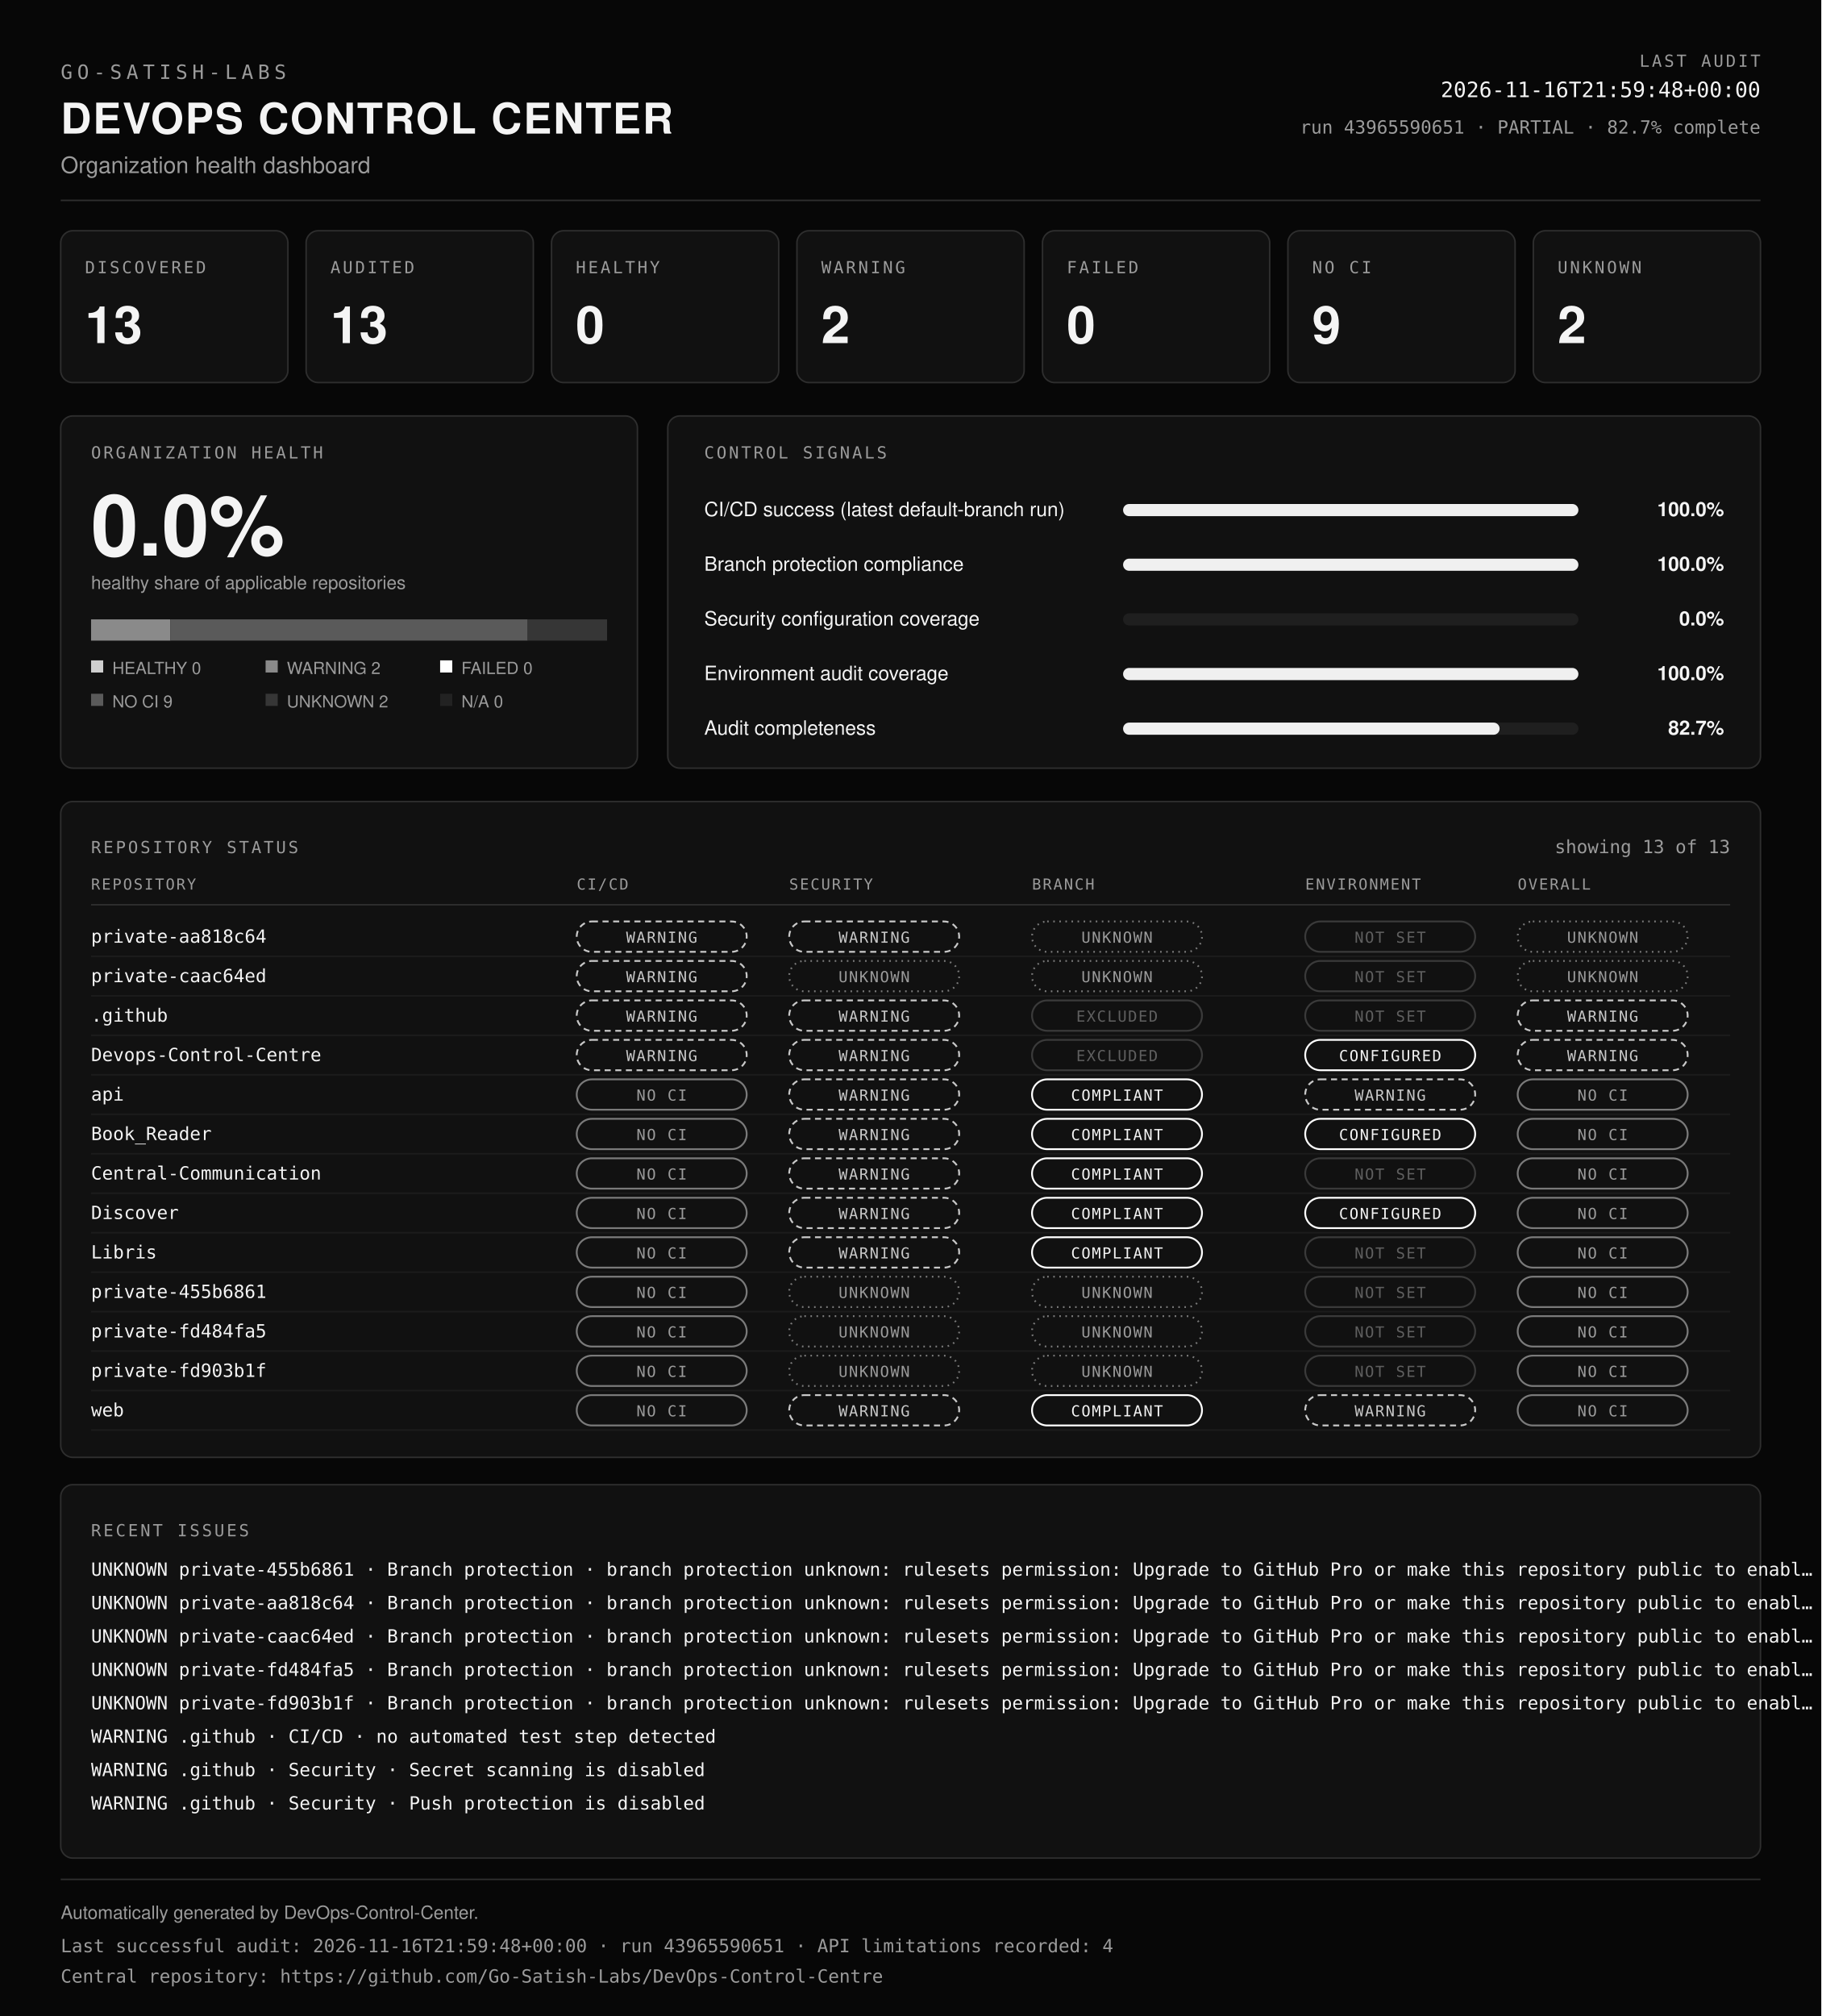
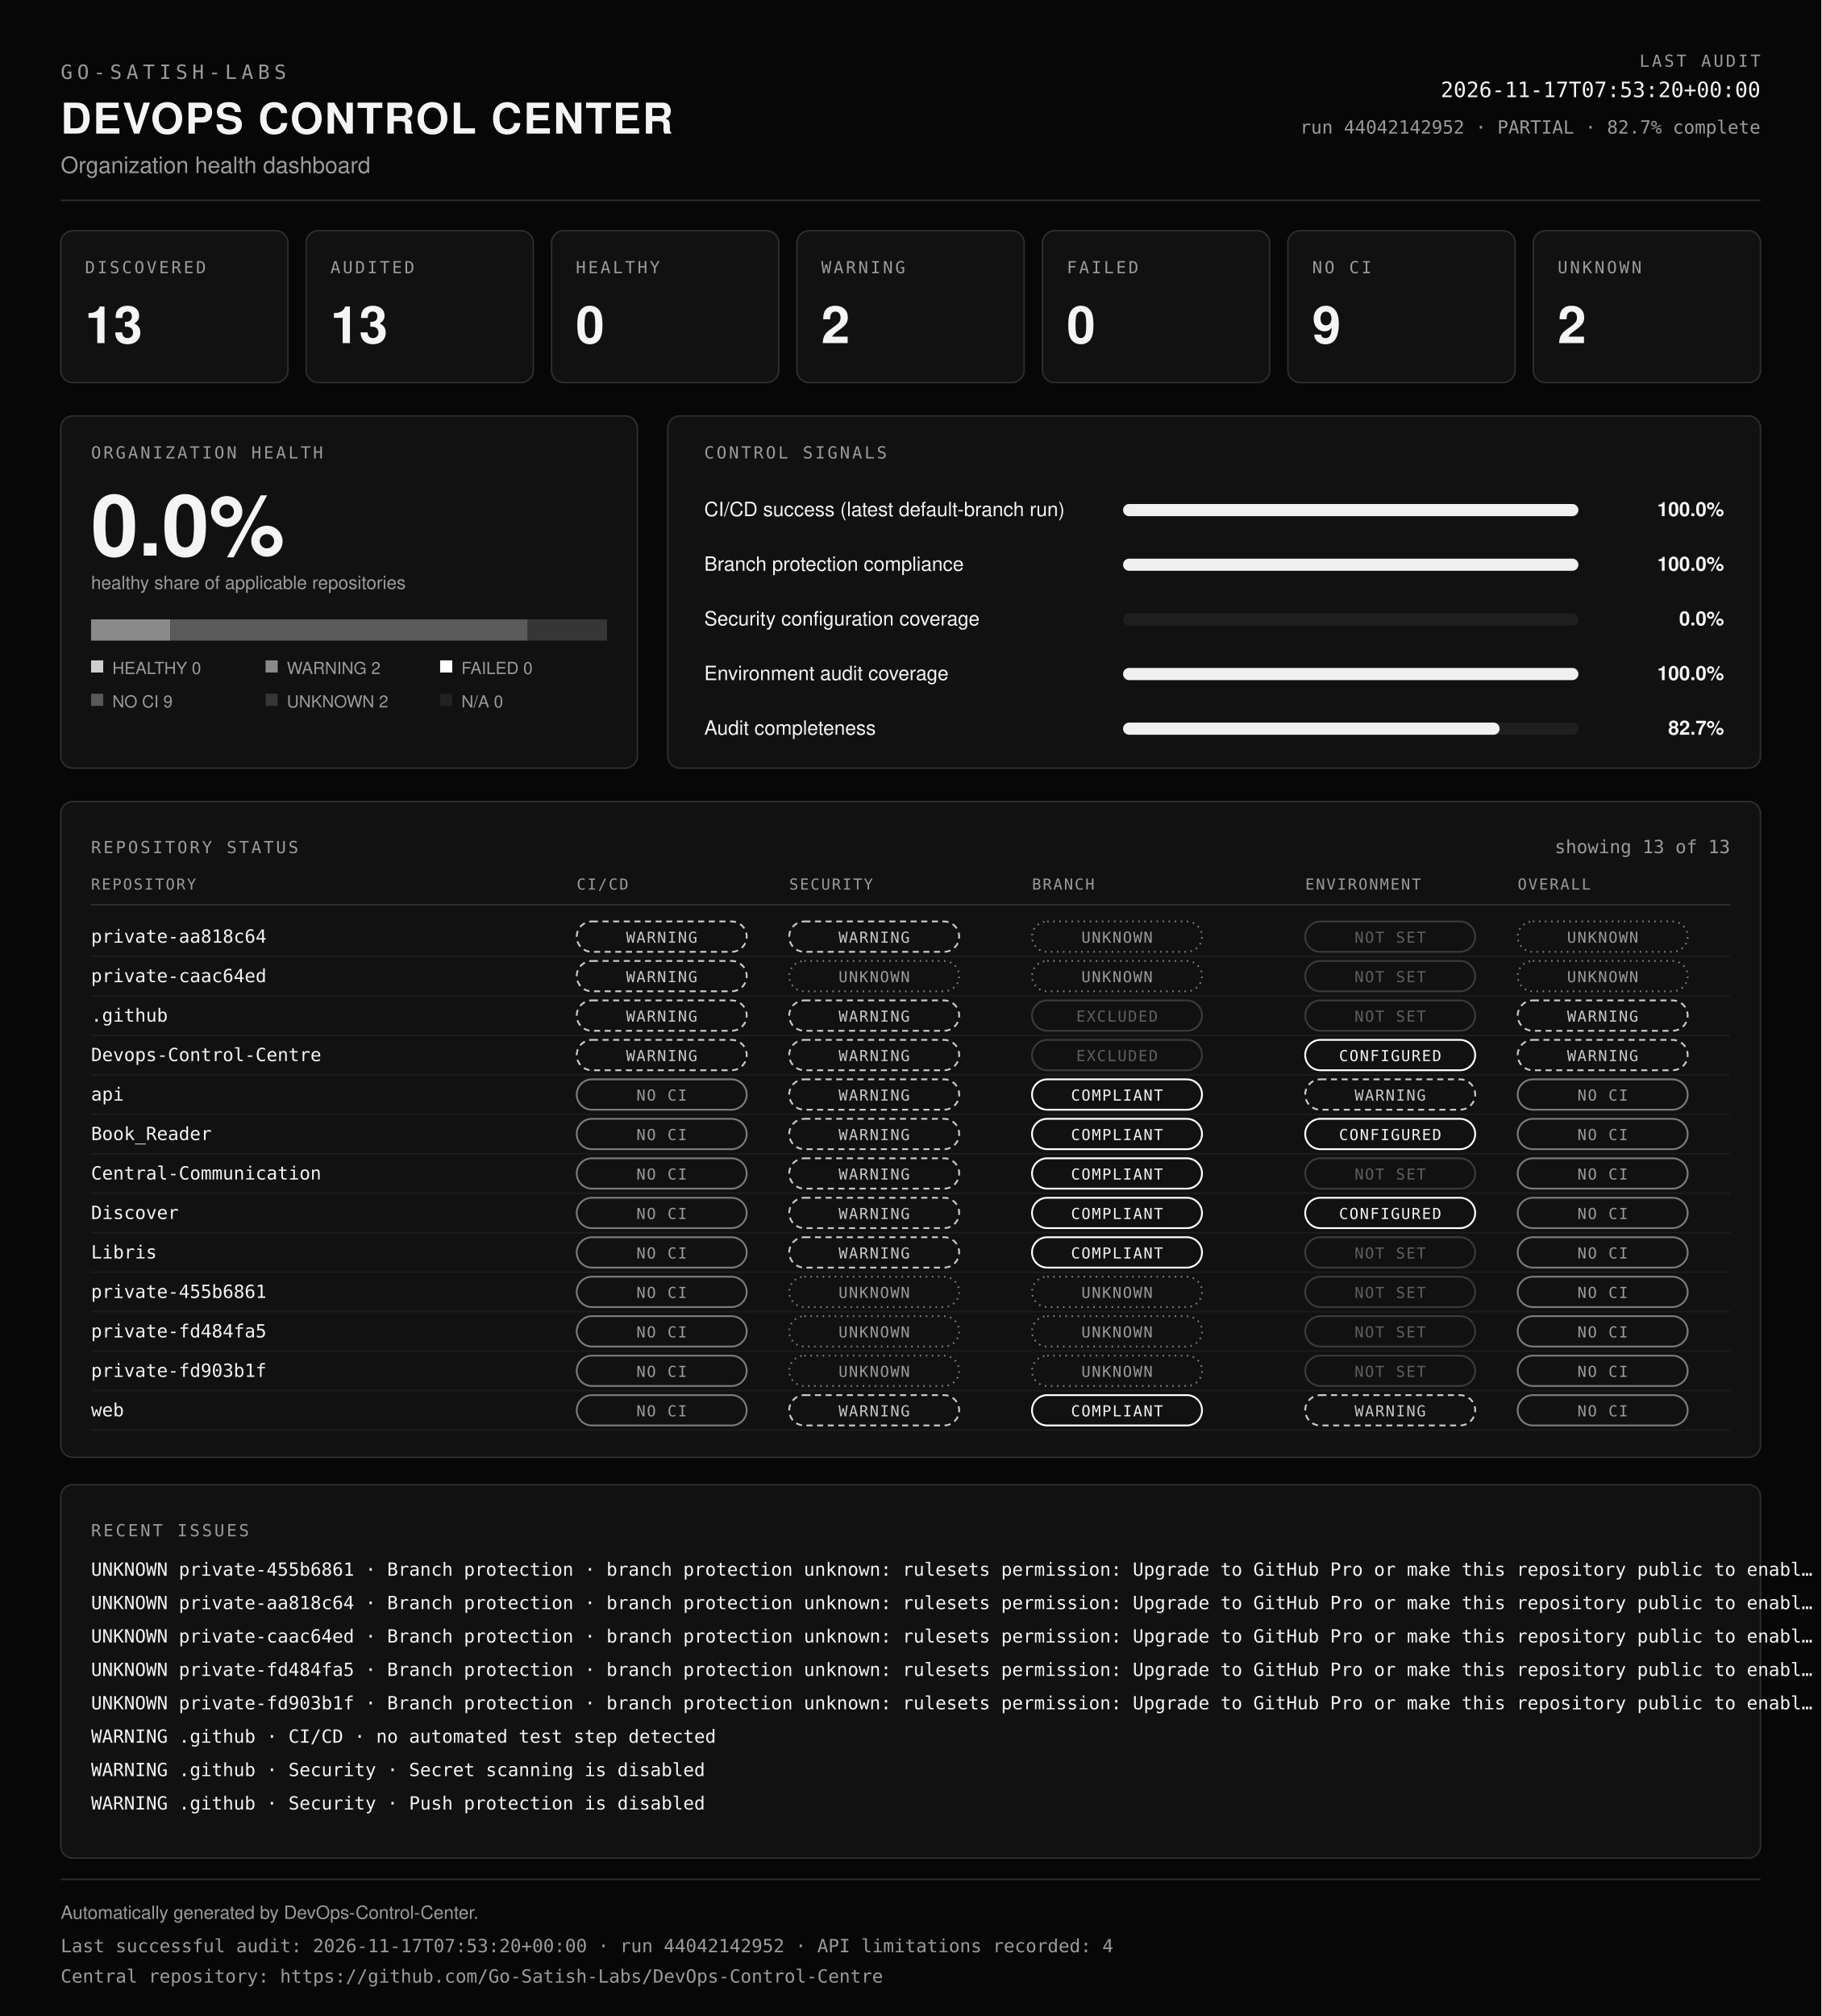
<svg xmlns="http://www.w3.org/2000/svg" viewBox="0 0 1200 1328" width="100%" role="img" aria-labelledby="dcc-title dcc-desc" preserveAspectRatio="xMidYMid meet">
  <rect x="0" y="0" width="1200" height="1328" fill="#070707" />
  <text x="40" y="52" font-family="ui-monospace, SFMono-Regular, Menlo, Consolas, monospace" font-size="13" font-weight="400" fill="#9b9b9b" text-anchor="start" letter-spacing="3">GO-SATISH-LABS</text>
  <text x="40" y="88" font-family="Helvetica, Arial, sans-serif" font-size="28" font-weight="700" fill="#f4f4f4" text-anchor="start" letter-spacing="1">DEVOPS CONTROL CENTER</text>
  <text x="40" y="114" font-family="Helvetica, Arial, sans-serif" font-size="15" font-weight="400" fill="#9b9b9b" text-anchor="start">Organization health dashboard</text>
  <text x="1160" y="44" font-family="ui-monospace, SFMono-Regular, Menlo, Consolas, monospace" font-size="11" font-weight="400" fill="#9b9b9b" text-anchor="end" letter-spacing="1.5">LAST AUDIT</text>
-   <text x="1160" y="64" font-family="ui-monospace, SFMono-Regular, Menlo, Consolas, monospace" font-size="14" font-weight="400" fill="#f4f4f4" text-anchor="end">2026-11-16T21:59:48+00:00</text>
-   <text x="1160" y="88" font-family="ui-monospace, SFMono-Regular, Menlo, Consolas, monospace" font-size="12" font-weight="400" fill="#9b9b9b" text-anchor="end">run 43965590651 · PARTIAL · 82.7% complete</text>
+   <text x="1160" y="64" font-family="ui-monospace, SFMono-Regular, Menlo, Consolas, monospace" font-size="14" font-weight="400" fill="#f4f4f4" text-anchor="end">2026-11-17T07:53:20+00:00</text>
+   <text x="1160" y="88" font-family="ui-monospace, SFMono-Regular, Menlo, Consolas, monospace" font-size="12" font-weight="400" fill="#9b9b9b" text-anchor="end">run 44042142952 · PARTIAL · 82.7% complete</text>
  <line x1="40" y1="132" x2="1160" y2="132" stroke="#2e2e2e" />
  <rect x="40" y="152" width="149.7" height="100" rx="8" fill="#111111" stroke="#2e2e2e" />
  <text x="56" y="180" font-family="ui-monospace, SFMono-Regular, Menlo, Consolas, monospace" font-size="11" font-weight="400" fill="#9b9b9b" text-anchor="start" letter-spacing="1.5">DISCOVERED</text>
  <text x="56" y="226" font-family="Helvetica, Arial, sans-serif" font-size="34" font-weight="700" fill="#f4f4f4" text-anchor="start">13</text>
  <rect x="201.7" y="152" width="149.7" height="100" rx="8" fill="#111111" stroke="#2e2e2e" />
  <text x="217.7" y="180" font-family="ui-monospace, SFMono-Regular, Menlo, Consolas, monospace" font-size="11" font-weight="400" fill="#9b9b9b" text-anchor="start" letter-spacing="1.5">AUDITED</text>
  <text x="217.7" y="226" font-family="Helvetica, Arial, sans-serif" font-size="34" font-weight="700" fill="#f4f4f4" text-anchor="start">13</text>
  <rect x="363.4" y="152" width="149.7" height="100" rx="8" fill="#111111" stroke="#2e2e2e" />
  <text x="379.4" y="180" font-family="ui-monospace, SFMono-Regular, Menlo, Consolas, monospace" font-size="11" font-weight="400" fill="#9b9b9b" text-anchor="start" letter-spacing="1.5">HEALTHY</text>
  <text x="379.4" y="226" font-family="Helvetica, Arial, sans-serif" font-size="34" font-weight="700" fill="#f4f4f4" text-anchor="start">0</text>
  <rect x="525.1" y="152" width="149.7" height="100" rx="8" fill="#111111" stroke="#2e2e2e" />
  <text x="541.1" y="180" font-family="ui-monospace, SFMono-Regular, Menlo, Consolas, monospace" font-size="11" font-weight="400" fill="#9b9b9b" text-anchor="start" letter-spacing="1.5">WARNING</text>
  <text x="541.1" y="226" font-family="Helvetica, Arial, sans-serif" font-size="34" font-weight="700" fill="#f4f4f4" text-anchor="start">2</text>
  <rect x="686.9" y="152" width="149.7" height="100" rx="8" fill="#111111" stroke="#2e2e2e" />
  <text x="702.9" y="180" font-family="ui-monospace, SFMono-Regular, Menlo, Consolas, monospace" font-size="11" font-weight="400" fill="#9b9b9b" text-anchor="start" letter-spacing="1.5">FAILED</text>
  <text x="702.9" y="226" font-family="Helvetica, Arial, sans-serif" font-size="34" font-weight="700" fill="#f4f4f4" text-anchor="start">0</text>
  <rect x="848.6" y="152" width="149.7" height="100" rx="8" fill="#111111" stroke="#2e2e2e" />
  <text x="864.6" y="180" font-family="ui-monospace, SFMono-Regular, Menlo, Consolas, monospace" font-size="11" font-weight="400" fill="#9b9b9b" text-anchor="start" letter-spacing="1.5">NO CI</text>
  <text x="864.6" y="226" font-family="Helvetica, Arial, sans-serif" font-size="34" font-weight="700" fill="#f4f4f4" text-anchor="start">9</text>
  <rect x="1010.3" y="152" width="149.7" height="100" rx="8" fill="#111111" stroke="#2e2e2e" />
  <text x="1026.3" y="180" font-family="ui-monospace, SFMono-Regular, Menlo, Consolas, monospace" font-size="11" font-weight="400" fill="#9b9b9b" text-anchor="start" letter-spacing="1.5">UNKNOWN</text>
  <text x="1026.3" y="226" font-family="Helvetica, Arial, sans-serif" font-size="34" font-weight="700" fill="#f4f4f4" text-anchor="start">2</text>
  <rect x="40" y="274" width="380" height="232" rx="8" fill="#111111" stroke="#2e2e2e" />
  <text x="60" y="302" font-family="ui-monospace, SFMono-Regular, Menlo, Consolas, monospace" font-size="11" font-weight="400" fill="#9b9b9b" text-anchor="start" letter-spacing="1.5">ORGANIZATION HEALTH</text>
  <text x="60" y="366" font-family="Helvetica, Arial, sans-serif" font-size="56" font-weight="700" fill="#f4f4f4" text-anchor="start">0.0%</text>
  <text x="60" y="388" font-family="Helvetica, Arial, sans-serif" font-size="12" font-weight="400" fill="#9b9b9b" text-anchor="start">healthy share of applicable repositories</text>
  <rect x="60" y="408" width="52.3" height="14" fill="#8a8a8a" />
  <rect x="112.3" y="408" width="235.4" height="14" fill="#5a5a5a" />
  <rect x="347.7" y="408" width="52.3" height="14" fill="#363636" />
  <rect x="60" y="435" width="8" height="8" fill="#cfcfcf" />
  <text x="74" y="444" font-family="Helvetica, Arial, sans-serif" font-size="11" font-weight="400" fill="#9b9b9b" text-anchor="start">HEALTHY 0</text>
  <rect x="175" y="435" width="8" height="8" fill="#8a8a8a" />
  <text x="189" y="444" font-family="Helvetica, Arial, sans-serif" font-size="11" font-weight="400" fill="#9b9b9b" text-anchor="start">WARNING 2</text>
  <rect x="290" y="435" width="8" height="8" fill="#ffffff" />
  <text x="304" y="444" font-family="Helvetica, Arial, sans-serif" font-size="11" font-weight="400" fill="#9b9b9b" text-anchor="start">FAILED 0</text>
  <rect x="60" y="457" width="8" height="8" fill="#5a5a5a" />
  <text x="74" y="466" font-family="Helvetica, Arial, sans-serif" font-size="11" font-weight="400" fill="#9b9b9b" text-anchor="start">NO CI 9</text>
  <rect x="175" y="457" width="8" height="8" fill="#363636" />
  <text x="189" y="466" font-family="Helvetica, Arial, sans-serif" font-size="11" font-weight="400" fill="#9b9b9b" text-anchor="start">UNKNOWN 2</text>
  <rect x="290" y="457" width="8" height="8" fill="#222222" />
  <text x="304" y="466" font-family="Helvetica, Arial, sans-serif" font-size="11" font-weight="400" fill="#9b9b9b" text-anchor="start">N/A 0</text>
  <rect x="440" y="274" width="720" height="232" rx="8" fill="#111111" stroke="#2e2e2e" />
  <text x="464" y="302" font-family="ui-monospace, SFMono-Regular, Menlo, Consolas, monospace" font-size="11" font-weight="400" fill="#9b9b9b" text-anchor="start" letter-spacing="1.5">CONTROL SIGNALS</text>
  <text x="464" y="340" font-family="Helvetica, Arial, sans-serif" font-size="13" font-weight="400" fill="#f4f4f4" text-anchor="start">CI/CD success (latest default-branch run)</text>
  <rect x="740" y="332" width="300" height="8" rx="4" fill="#1f1f1f" />
  <rect x="740" y="332" width="300" height="8" rx="4" fill="#f0f0f0" />
  <text x="1136" y="340" font-family="Helvetica, Arial, sans-serif" font-size="13" font-weight="600" fill="#f4f4f4" text-anchor="end">100.0%</text>
  <text x="464" y="376" font-family="Helvetica, Arial, sans-serif" font-size="13" font-weight="400" fill="#f4f4f4" text-anchor="start">Branch protection compliance</text>
  <rect x="740" y="368" width="300" height="8" rx="4" fill="#1f1f1f" />
  <rect x="740" y="368" width="300" height="8" rx="4" fill="#f0f0f0" />
  <text x="1136" y="376" font-family="Helvetica, Arial, sans-serif" font-size="13" font-weight="600" fill="#f4f4f4" text-anchor="end">100.0%</text>
  <text x="464" y="412" font-family="Helvetica, Arial, sans-serif" font-size="13" font-weight="400" fill="#f4f4f4" text-anchor="start">Security configuration coverage</text>
  <rect x="740" y="404" width="300" height="8" rx="4" fill="#1f1f1f" />
  <rect x="740" y="404" width="0" height="8" rx="4" fill="#f0f0f0" />
  <text x="1136" y="412" font-family="Helvetica, Arial, sans-serif" font-size="13" font-weight="600" fill="#f4f4f4" text-anchor="end">0.0%</text>
  <text x="464" y="448" font-family="Helvetica, Arial, sans-serif" font-size="13" font-weight="400" fill="#f4f4f4" text-anchor="start">Environment audit coverage</text>
  <rect x="740" y="440" width="300" height="8" rx="4" fill="#1f1f1f" />
  <rect x="740" y="440" width="300" height="8" rx="4" fill="#f0f0f0" />
  <text x="1136" y="448" font-family="Helvetica, Arial, sans-serif" font-size="13" font-weight="600" fill="#f4f4f4" text-anchor="end">100.0%</text>
  <text x="464" y="484" font-family="Helvetica, Arial, sans-serif" font-size="13" font-weight="400" fill="#f4f4f4" text-anchor="start">Audit completeness</text>
  <rect x="740" y="476" width="300" height="8" rx="4" fill="#1f1f1f" />
  <rect x="740" y="476" width="248.1" height="8" rx="4" fill="#f0f0f0" />
  <text x="1136" y="484" font-family="Helvetica, Arial, sans-serif" font-size="13" font-weight="600" fill="#f4f4f4" text-anchor="end">82.7%</text>
  <rect x="40" y="528" width="1120" height="432" rx="8" fill="#111111" stroke="#2e2e2e" />
  <text x="60" y="562" font-family="ui-monospace, SFMono-Regular, Menlo, Consolas, monospace" font-size="11" font-weight="400" fill="#9b9b9b" text-anchor="start" letter-spacing="1.5">REPOSITORY STATUS</text>
  <text x="1140" y="562" font-family="ui-monospace, SFMono-Regular, Menlo, Consolas, monospace" font-size="12" font-weight="400" fill="#9b9b9b" text-anchor="end">showing 13 of 13</text>
  <text x="60" y="586" font-family="ui-monospace, SFMono-Regular, Menlo, Consolas, monospace" font-size="10" font-weight="400" fill="#9b9b9b" text-anchor="start" letter-spacing="1">REPOSITORY</text>
  <text x="380" y="586" font-family="ui-monospace, SFMono-Regular, Menlo, Consolas, monospace" font-size="10" font-weight="400" fill="#9b9b9b" text-anchor="start" letter-spacing="1">CI/CD</text>
  <text x="520" y="586" font-family="ui-monospace, SFMono-Regular, Menlo, Consolas, monospace" font-size="10" font-weight="400" fill="#9b9b9b" text-anchor="start" letter-spacing="1">SECURITY</text>
  <text x="680" y="586" font-family="ui-monospace, SFMono-Regular, Menlo, Consolas, monospace" font-size="10" font-weight="400" fill="#9b9b9b" text-anchor="start" letter-spacing="1">BRANCH</text>
  <text x="860" y="586" font-family="ui-monospace, SFMono-Regular, Menlo, Consolas, monospace" font-size="10" font-weight="400" fill="#9b9b9b" text-anchor="start" letter-spacing="1">ENVIRONMENT</text>
  <text x="1000" y="586" font-family="ui-monospace, SFMono-Regular, Menlo, Consolas, monospace" font-size="10" font-weight="400" fill="#9b9b9b" text-anchor="start" letter-spacing="1">OVERALL</text>
  <line x1="60" y1="596" x2="1140" y2="596" stroke="#2e2e2e" />
  <text x="60" y="621" font-family="ui-monospace, SFMono-Regular, Menlo, Consolas, monospace" font-size="12" font-weight="400" fill="#f4f4f4" text-anchor="start">private-aa818c64</text>
  <rect x="380" y="607" width="112" height="20" rx="10" fill="none" stroke="#c8c8c8" stroke-width="1.2" stroke-dasharray="4 3" />
  <text x="436" y="621" font-family="ui-monospace, SFMono-Regular, Menlo, Consolas, monospace" font-size="10" letter-spacing="0.8" text-anchor="middle" fill="#c8c8c8">WARNING</text>
  <rect x="520" y="607" width="112" height="20" rx="10" fill="none" stroke="#c8c8c8" stroke-width="1.2" stroke-dasharray="4 3" />
  <text x="576" y="621" font-family="ui-monospace, SFMono-Regular, Menlo, Consolas, monospace" font-size="10" letter-spacing="0.8" text-anchor="middle" fill="#c8c8c8">WARNING</text>
  <rect x="680" y="607" width="112" height="20" rx="10" fill="none" stroke="#7a7a7a" stroke-width="1.2" stroke-dasharray="1 3" />
  <text x="736" y="621" font-family="ui-monospace, SFMono-Regular, Menlo, Consolas, monospace" font-size="10" letter-spacing="0.8" text-anchor="middle" fill="#9b9b9b">UNKNOWN</text>
  <rect x="860" y="607" width="112" height="20" rx="10" fill="none" stroke="#3a3a3a" stroke-width="1.2" />
  <text x="916" y="621" font-family="ui-monospace, SFMono-Regular, Menlo, Consolas, monospace" font-size="10" letter-spacing="0.8" text-anchor="middle" fill="#5f5f5f">NOT SET</text>
  <rect x="1000" y="607" width="112" height="20" rx="10" fill="none" stroke="#7a7a7a" stroke-width="1.2" stroke-dasharray="1 3" />
  <text x="1056" y="621" font-family="ui-monospace, SFMono-Regular, Menlo, Consolas, monospace" font-size="10" letter-spacing="0.8" text-anchor="middle" fill="#9b9b9b">UNKNOWN</text>
  <line x1="60" y1="630" x2="1140" y2="630" stroke="#1c1c1c" />
  <text x="60" y="647" font-family="ui-monospace, SFMono-Regular, Menlo, Consolas, monospace" font-size="12" font-weight="400" fill="#f4f4f4" text-anchor="start">private-caac64ed</text>
  <rect x="380" y="633" width="112" height="20" rx="10" fill="none" stroke="#c8c8c8" stroke-width="1.2" stroke-dasharray="4 3" />
  <text x="436" y="647" font-family="ui-monospace, SFMono-Regular, Menlo, Consolas, monospace" font-size="10" letter-spacing="0.8" text-anchor="middle" fill="#c8c8c8">WARNING</text>
  <rect x="520" y="633" width="112" height="20" rx="10" fill="none" stroke="#7a7a7a" stroke-width="1.2" stroke-dasharray="1 3" />
  <text x="576" y="647" font-family="ui-monospace, SFMono-Regular, Menlo, Consolas, monospace" font-size="10" letter-spacing="0.8" text-anchor="middle" fill="#9b9b9b">UNKNOWN</text>
  <rect x="680" y="633" width="112" height="20" rx="10" fill="none" stroke="#7a7a7a" stroke-width="1.2" stroke-dasharray="1 3" />
  <text x="736" y="647" font-family="ui-monospace, SFMono-Regular, Menlo, Consolas, monospace" font-size="10" letter-spacing="0.8" text-anchor="middle" fill="#9b9b9b">UNKNOWN</text>
  <rect x="860" y="633" width="112" height="20" rx="10" fill="none" stroke="#3a3a3a" stroke-width="1.2" />
  <text x="916" y="647" font-family="ui-monospace, SFMono-Regular, Menlo, Consolas, monospace" font-size="10" letter-spacing="0.8" text-anchor="middle" fill="#5f5f5f">NOT SET</text>
  <rect x="1000" y="633" width="112" height="20" rx="10" fill="none" stroke="#7a7a7a" stroke-width="1.2" stroke-dasharray="1 3" />
  <text x="1056" y="647" font-family="ui-monospace, SFMono-Regular, Menlo, Consolas, monospace" font-size="10" letter-spacing="0.8" text-anchor="middle" fill="#9b9b9b">UNKNOWN</text>
  <line x1="60" y1="656" x2="1140" y2="656" stroke="#1c1c1c" />
  <text x="60" y="673" font-family="ui-monospace, SFMono-Regular, Menlo, Consolas, monospace" font-size="12" font-weight="400" fill="#f4f4f4" text-anchor="start">.github</text>
  <rect x="380" y="659" width="112" height="20" rx="10" fill="none" stroke="#c8c8c8" stroke-width="1.2" stroke-dasharray="4 3" />
  <text x="436" y="673" font-family="ui-monospace, SFMono-Regular, Menlo, Consolas, monospace" font-size="10" letter-spacing="0.8" text-anchor="middle" fill="#c8c8c8">WARNING</text>
  <rect x="520" y="659" width="112" height="20" rx="10" fill="none" stroke="#c8c8c8" stroke-width="1.2" stroke-dasharray="4 3" />
  <text x="576" y="673" font-family="ui-monospace, SFMono-Regular, Menlo, Consolas, monospace" font-size="10" letter-spacing="0.8" text-anchor="middle" fill="#c8c8c8">WARNING</text>
  <rect x="680" y="659" width="112" height="20" rx="10" fill="none" stroke="#3a3a3a" stroke-width="1.2" />
  <text x="736" y="673" font-family="ui-monospace, SFMono-Regular, Menlo, Consolas, monospace" font-size="10" letter-spacing="0.8" text-anchor="middle" fill="#5f5f5f">EXCLUDED</text>
  <rect x="860" y="659" width="112" height="20" rx="10" fill="none" stroke="#3a3a3a" stroke-width="1.2" />
  <text x="916" y="673" font-family="ui-monospace, SFMono-Regular, Menlo, Consolas, monospace" font-size="10" letter-spacing="0.8" text-anchor="middle" fill="#5f5f5f">NOT SET</text>
  <rect x="1000" y="659" width="112" height="20" rx="10" fill="none" stroke="#c8c8c8" stroke-width="1.2" stroke-dasharray="4 3" />
  <text x="1056" y="673" font-family="ui-monospace, SFMono-Regular, Menlo, Consolas, monospace" font-size="10" letter-spacing="0.8" text-anchor="middle" fill="#c8c8c8">WARNING</text>
  <line x1="60" y1="682" x2="1140" y2="682" stroke="#1c1c1c" />
  <text x="60" y="699" font-family="ui-monospace, SFMono-Regular, Menlo, Consolas, monospace" font-size="12" font-weight="400" fill="#f4f4f4" text-anchor="start">Devops-Control-Centre</text>
  <rect x="380" y="685" width="112" height="20" rx="10" fill="none" stroke="#c8c8c8" stroke-width="1.2" stroke-dasharray="4 3" />
  <text x="436" y="699" font-family="ui-monospace, SFMono-Regular, Menlo, Consolas, monospace" font-size="10" letter-spacing="0.8" text-anchor="middle" fill="#c8c8c8">WARNING</text>
  <rect x="520" y="685" width="112" height="20" rx="10" fill="none" stroke="#c8c8c8" stroke-width="1.2" stroke-dasharray="4 3" />
  <text x="576" y="699" font-family="ui-monospace, SFMono-Regular, Menlo, Consolas, monospace" font-size="10" letter-spacing="0.8" text-anchor="middle" fill="#c8c8c8">WARNING</text>
  <rect x="680" y="685" width="112" height="20" rx="10" fill="none" stroke="#3a3a3a" stroke-width="1.2" />
  <text x="736" y="699" font-family="ui-monospace, SFMono-Regular, Menlo, Consolas, monospace" font-size="10" letter-spacing="0.8" text-anchor="middle" fill="#5f5f5f">EXCLUDED</text>
  <rect x="860" y="685" width="112" height="20" rx="10" fill="none" stroke="#ffffff" stroke-width="1.2" />
  <text x="916" y="699" font-family="ui-monospace, SFMono-Regular, Menlo, Consolas, monospace" font-size="10" letter-spacing="0.8" text-anchor="middle" fill="#f4f4f4">CONFIGURED</text>
  <rect x="1000" y="685" width="112" height="20" rx="10" fill="none" stroke="#c8c8c8" stroke-width="1.2" stroke-dasharray="4 3" />
  <text x="1056" y="699" font-family="ui-monospace, SFMono-Regular, Menlo, Consolas, monospace" font-size="10" letter-spacing="0.8" text-anchor="middle" fill="#c8c8c8">WARNING</text>
  <line x1="60" y1="708" x2="1140" y2="708" stroke="#1c1c1c" />
  <text x="60" y="725" font-family="ui-monospace, SFMono-Regular, Menlo, Consolas, monospace" font-size="12" font-weight="400" fill="#f4f4f4" text-anchor="start">api</text>
  <rect x="380" y="711" width="112" height="20" rx="10" fill="none" stroke="#7a7a7a" stroke-width="1.2" />
  <text x="436" y="725" font-family="ui-monospace, SFMono-Regular, Menlo, Consolas, monospace" font-size="10" letter-spacing="0.8" text-anchor="middle" fill="#9b9b9b">NO CI</text>
  <rect x="520" y="711" width="112" height="20" rx="10" fill="none" stroke="#c8c8c8" stroke-width="1.2" stroke-dasharray="4 3" />
  <text x="576" y="725" font-family="ui-monospace, SFMono-Regular, Menlo, Consolas, monospace" font-size="10" letter-spacing="0.8" text-anchor="middle" fill="#c8c8c8">WARNING</text>
  <rect x="680" y="711" width="112" height="20" rx="10" fill="none" stroke="#ffffff" stroke-width="1.2" />
  <text x="736" y="725" font-family="ui-monospace, SFMono-Regular, Menlo, Consolas, monospace" font-size="10" letter-spacing="0.8" text-anchor="middle" fill="#f4f4f4">COMPLIANT</text>
  <rect x="860" y="711" width="112" height="20" rx="10" fill="none" stroke="#c8c8c8" stroke-width="1.2" stroke-dasharray="4 3" />
  <text x="916" y="725" font-family="ui-monospace, SFMono-Regular, Menlo, Consolas, monospace" font-size="10" letter-spacing="0.8" text-anchor="middle" fill="#c8c8c8">WARNING</text>
  <rect x="1000" y="711" width="112" height="20" rx="10" fill="none" stroke="#7a7a7a" stroke-width="1.2" />
  <text x="1056" y="725" font-family="ui-monospace, SFMono-Regular, Menlo, Consolas, monospace" font-size="10" letter-spacing="0.8" text-anchor="middle" fill="#9b9b9b">NO CI</text>
  <line x1="60" y1="734" x2="1140" y2="734" stroke="#1c1c1c" />
  <text x="60" y="751" font-family="ui-monospace, SFMono-Regular, Menlo, Consolas, monospace" font-size="12" font-weight="400" fill="#f4f4f4" text-anchor="start">Book_Reader</text>
  <rect x="380" y="737" width="112" height="20" rx="10" fill="none" stroke="#7a7a7a" stroke-width="1.2" />
  <text x="436" y="751" font-family="ui-monospace, SFMono-Regular, Menlo, Consolas, monospace" font-size="10" letter-spacing="0.8" text-anchor="middle" fill="#9b9b9b">NO CI</text>
  <rect x="520" y="737" width="112" height="20" rx="10" fill="none" stroke="#c8c8c8" stroke-width="1.2" stroke-dasharray="4 3" />
  <text x="576" y="751" font-family="ui-monospace, SFMono-Regular, Menlo, Consolas, monospace" font-size="10" letter-spacing="0.8" text-anchor="middle" fill="#c8c8c8">WARNING</text>
  <rect x="680" y="737" width="112" height="20" rx="10" fill="none" stroke="#ffffff" stroke-width="1.2" />
  <text x="736" y="751" font-family="ui-monospace, SFMono-Regular, Menlo, Consolas, monospace" font-size="10" letter-spacing="0.8" text-anchor="middle" fill="#f4f4f4">COMPLIANT</text>
  <rect x="860" y="737" width="112" height="20" rx="10" fill="none" stroke="#ffffff" stroke-width="1.2" />
  <text x="916" y="751" font-family="ui-monospace, SFMono-Regular, Menlo, Consolas, monospace" font-size="10" letter-spacing="0.8" text-anchor="middle" fill="#f4f4f4">CONFIGURED</text>
  <rect x="1000" y="737" width="112" height="20" rx="10" fill="none" stroke="#7a7a7a" stroke-width="1.2" />
  <text x="1056" y="751" font-family="ui-monospace, SFMono-Regular, Menlo, Consolas, monospace" font-size="10" letter-spacing="0.8" text-anchor="middle" fill="#9b9b9b">NO CI</text>
  <line x1="60" y1="760" x2="1140" y2="760" stroke="#1c1c1c" />
  <text x="60" y="777" font-family="ui-monospace, SFMono-Regular, Menlo, Consolas, monospace" font-size="12" font-weight="400" fill="#f4f4f4" text-anchor="start">Central-Communication</text>
  <rect x="380" y="763" width="112" height="20" rx="10" fill="none" stroke="#7a7a7a" stroke-width="1.2" />
  <text x="436" y="777" font-family="ui-monospace, SFMono-Regular, Menlo, Consolas, monospace" font-size="10" letter-spacing="0.8" text-anchor="middle" fill="#9b9b9b">NO CI</text>
  <rect x="520" y="763" width="112" height="20" rx="10" fill="none" stroke="#c8c8c8" stroke-width="1.2" stroke-dasharray="4 3" />
  <text x="576" y="777" font-family="ui-monospace, SFMono-Regular, Menlo, Consolas, monospace" font-size="10" letter-spacing="0.8" text-anchor="middle" fill="#c8c8c8">WARNING</text>
  <rect x="680" y="763" width="112" height="20" rx="10" fill="none" stroke="#ffffff" stroke-width="1.2" />
  <text x="736" y="777" font-family="ui-monospace, SFMono-Regular, Menlo, Consolas, monospace" font-size="10" letter-spacing="0.8" text-anchor="middle" fill="#f4f4f4">COMPLIANT</text>
  <rect x="860" y="763" width="112" height="20" rx="10" fill="none" stroke="#3a3a3a" stroke-width="1.2" />
  <text x="916" y="777" font-family="ui-monospace, SFMono-Regular, Menlo, Consolas, monospace" font-size="10" letter-spacing="0.8" text-anchor="middle" fill="#5f5f5f">NOT SET</text>
  <rect x="1000" y="763" width="112" height="20" rx="10" fill="none" stroke="#7a7a7a" stroke-width="1.2" />
  <text x="1056" y="777" font-family="ui-monospace, SFMono-Regular, Menlo, Consolas, monospace" font-size="10" letter-spacing="0.8" text-anchor="middle" fill="#9b9b9b">NO CI</text>
  <line x1="60" y1="786" x2="1140" y2="786" stroke="#1c1c1c" />
  <text x="60" y="803" font-family="ui-monospace, SFMono-Regular, Menlo, Consolas, monospace" font-size="12" font-weight="400" fill="#f4f4f4" text-anchor="start">Discover</text>
  <rect x="380" y="789" width="112" height="20" rx="10" fill="none" stroke="#7a7a7a" stroke-width="1.2" />
  <text x="436" y="803" font-family="ui-monospace, SFMono-Regular, Menlo, Consolas, monospace" font-size="10" letter-spacing="0.8" text-anchor="middle" fill="#9b9b9b">NO CI</text>
  <rect x="520" y="789" width="112" height="20" rx="10" fill="none" stroke="#c8c8c8" stroke-width="1.2" stroke-dasharray="4 3" />
  <text x="576" y="803" font-family="ui-monospace, SFMono-Regular, Menlo, Consolas, monospace" font-size="10" letter-spacing="0.8" text-anchor="middle" fill="#c8c8c8">WARNING</text>
  <rect x="680" y="789" width="112" height="20" rx="10" fill="none" stroke="#ffffff" stroke-width="1.2" />
  <text x="736" y="803" font-family="ui-monospace, SFMono-Regular, Menlo, Consolas, monospace" font-size="10" letter-spacing="0.8" text-anchor="middle" fill="#f4f4f4">COMPLIANT</text>
  <rect x="860" y="789" width="112" height="20" rx="10" fill="none" stroke="#ffffff" stroke-width="1.2" />
  <text x="916" y="803" font-family="ui-monospace, SFMono-Regular, Menlo, Consolas, monospace" font-size="10" letter-spacing="0.8" text-anchor="middle" fill="#f4f4f4">CONFIGURED</text>
  <rect x="1000" y="789" width="112" height="20" rx="10" fill="none" stroke="#7a7a7a" stroke-width="1.2" />
  <text x="1056" y="803" font-family="ui-monospace, SFMono-Regular, Menlo, Consolas, monospace" font-size="10" letter-spacing="0.8" text-anchor="middle" fill="#9b9b9b">NO CI</text>
  <line x1="60" y1="812" x2="1140" y2="812" stroke="#1c1c1c" />
  <text x="60" y="829" font-family="ui-monospace, SFMono-Regular, Menlo, Consolas, monospace" font-size="12" font-weight="400" fill="#f4f4f4" text-anchor="start">Libris</text>
  <rect x="380" y="815" width="112" height="20" rx="10" fill="none" stroke="#7a7a7a" stroke-width="1.2" />
  <text x="436" y="829" font-family="ui-monospace, SFMono-Regular, Menlo, Consolas, monospace" font-size="10" letter-spacing="0.8" text-anchor="middle" fill="#9b9b9b">NO CI</text>
  <rect x="520" y="815" width="112" height="20" rx="10" fill="none" stroke="#c8c8c8" stroke-width="1.2" stroke-dasharray="4 3" />
  <text x="576" y="829" font-family="ui-monospace, SFMono-Regular, Menlo, Consolas, monospace" font-size="10" letter-spacing="0.8" text-anchor="middle" fill="#c8c8c8">WARNING</text>
  <rect x="680" y="815" width="112" height="20" rx="10" fill="none" stroke="#ffffff" stroke-width="1.2" />
  <text x="736" y="829" font-family="ui-monospace, SFMono-Regular, Menlo, Consolas, monospace" font-size="10" letter-spacing="0.8" text-anchor="middle" fill="#f4f4f4">COMPLIANT</text>
  <rect x="860" y="815" width="112" height="20" rx="10" fill="none" stroke="#3a3a3a" stroke-width="1.2" />
  <text x="916" y="829" font-family="ui-monospace, SFMono-Regular, Menlo, Consolas, monospace" font-size="10" letter-spacing="0.8" text-anchor="middle" fill="#5f5f5f">NOT SET</text>
  <rect x="1000" y="815" width="112" height="20" rx="10" fill="none" stroke="#7a7a7a" stroke-width="1.2" />
  <text x="1056" y="829" font-family="ui-monospace, SFMono-Regular, Menlo, Consolas, monospace" font-size="10" letter-spacing="0.8" text-anchor="middle" fill="#9b9b9b">NO CI</text>
  <line x1="60" y1="838" x2="1140" y2="838" stroke="#1c1c1c" />
  <text x="60" y="855" font-family="ui-monospace, SFMono-Regular, Menlo, Consolas, monospace" font-size="12" font-weight="400" fill="#f4f4f4" text-anchor="start">private-455b6861</text>
  <rect x="380" y="841" width="112" height="20" rx="10" fill="none" stroke="#7a7a7a" stroke-width="1.2" />
  <text x="436" y="855" font-family="ui-monospace, SFMono-Regular, Menlo, Consolas, monospace" font-size="10" letter-spacing="0.8" text-anchor="middle" fill="#9b9b9b">NO CI</text>
  <rect x="520" y="841" width="112" height="20" rx="10" fill="none" stroke="#7a7a7a" stroke-width="1.2" stroke-dasharray="1 3" />
  <text x="576" y="855" font-family="ui-monospace, SFMono-Regular, Menlo, Consolas, monospace" font-size="10" letter-spacing="0.8" text-anchor="middle" fill="#9b9b9b">UNKNOWN</text>
  <rect x="680" y="841" width="112" height="20" rx="10" fill="none" stroke="#7a7a7a" stroke-width="1.2" stroke-dasharray="1 3" />
  <text x="736" y="855" font-family="ui-monospace, SFMono-Regular, Menlo, Consolas, monospace" font-size="10" letter-spacing="0.8" text-anchor="middle" fill="#9b9b9b">UNKNOWN</text>
  <rect x="860" y="841" width="112" height="20" rx="10" fill="none" stroke="#3a3a3a" stroke-width="1.2" />
  <text x="916" y="855" font-family="ui-monospace, SFMono-Regular, Menlo, Consolas, monospace" font-size="10" letter-spacing="0.8" text-anchor="middle" fill="#5f5f5f">NOT SET</text>
  <rect x="1000" y="841" width="112" height="20" rx="10" fill="none" stroke="#7a7a7a" stroke-width="1.2" />
  <text x="1056" y="855" font-family="ui-monospace, SFMono-Regular, Menlo, Consolas, monospace" font-size="10" letter-spacing="0.8" text-anchor="middle" fill="#9b9b9b">NO CI</text>
  <line x1="60" y1="864" x2="1140" y2="864" stroke="#1c1c1c" />
  <text x="60" y="881" font-family="ui-monospace, SFMono-Regular, Menlo, Consolas, monospace" font-size="12" font-weight="400" fill="#f4f4f4" text-anchor="start">private-fd484fa5</text>
  <rect x="380" y="867" width="112" height="20" rx="10" fill="none" stroke="#7a7a7a" stroke-width="1.2" />
  <text x="436" y="881" font-family="ui-monospace, SFMono-Regular, Menlo, Consolas, monospace" font-size="10" letter-spacing="0.8" text-anchor="middle" fill="#9b9b9b">NO CI</text>
  <rect x="520" y="867" width="112" height="20" rx="10" fill="none" stroke="#7a7a7a" stroke-width="1.2" stroke-dasharray="1 3" />
  <text x="576" y="881" font-family="ui-monospace, SFMono-Regular, Menlo, Consolas, monospace" font-size="10" letter-spacing="0.8" text-anchor="middle" fill="#9b9b9b">UNKNOWN</text>
  <rect x="680" y="867" width="112" height="20" rx="10" fill="none" stroke="#7a7a7a" stroke-width="1.2" stroke-dasharray="1 3" />
  <text x="736" y="881" font-family="ui-monospace, SFMono-Regular, Menlo, Consolas, monospace" font-size="10" letter-spacing="0.8" text-anchor="middle" fill="#9b9b9b">UNKNOWN</text>
  <rect x="860" y="867" width="112" height="20" rx="10" fill="none" stroke="#3a3a3a" stroke-width="1.2" />
  <text x="916" y="881" font-family="ui-monospace, SFMono-Regular, Menlo, Consolas, monospace" font-size="10" letter-spacing="0.8" text-anchor="middle" fill="#5f5f5f">NOT SET</text>
  <rect x="1000" y="867" width="112" height="20" rx="10" fill="none" stroke="#7a7a7a" stroke-width="1.2" />
  <text x="1056" y="881" font-family="ui-monospace, SFMono-Regular, Menlo, Consolas, monospace" font-size="10" letter-spacing="0.8" text-anchor="middle" fill="#9b9b9b">NO CI</text>
  <line x1="60" y1="890" x2="1140" y2="890" stroke="#1c1c1c" />
  <text x="60" y="907" font-family="ui-monospace, SFMono-Regular, Menlo, Consolas, monospace" font-size="12" font-weight="400" fill="#f4f4f4" text-anchor="start">private-fd903b1f</text>
  <rect x="380" y="893" width="112" height="20" rx="10" fill="none" stroke="#7a7a7a" stroke-width="1.2" />
  <text x="436" y="907" font-family="ui-monospace, SFMono-Regular, Menlo, Consolas, monospace" font-size="10" letter-spacing="0.8" text-anchor="middle" fill="#9b9b9b">NO CI</text>
  <rect x="520" y="893" width="112" height="20" rx="10" fill="none" stroke="#7a7a7a" stroke-width="1.2" stroke-dasharray="1 3" />
  <text x="576" y="907" font-family="ui-monospace, SFMono-Regular, Menlo, Consolas, monospace" font-size="10" letter-spacing="0.8" text-anchor="middle" fill="#9b9b9b">UNKNOWN</text>
  <rect x="680" y="893" width="112" height="20" rx="10" fill="none" stroke="#7a7a7a" stroke-width="1.2" stroke-dasharray="1 3" />
  <text x="736" y="907" font-family="ui-monospace, SFMono-Regular, Menlo, Consolas, monospace" font-size="10" letter-spacing="0.8" text-anchor="middle" fill="#9b9b9b">UNKNOWN</text>
  <rect x="860" y="893" width="112" height="20" rx="10" fill="none" stroke="#3a3a3a" stroke-width="1.2" />
  <text x="916" y="907" font-family="ui-monospace, SFMono-Regular, Menlo, Consolas, monospace" font-size="10" letter-spacing="0.8" text-anchor="middle" fill="#5f5f5f">NOT SET</text>
  <rect x="1000" y="893" width="112" height="20" rx="10" fill="none" stroke="#7a7a7a" stroke-width="1.2" />
  <text x="1056" y="907" font-family="ui-monospace, SFMono-Regular, Menlo, Consolas, monospace" font-size="10" letter-spacing="0.8" text-anchor="middle" fill="#9b9b9b">NO CI</text>
  <line x1="60" y1="916" x2="1140" y2="916" stroke="#1c1c1c" />
  <text x="60" y="933" font-family="ui-monospace, SFMono-Regular, Menlo, Consolas, monospace" font-size="12" font-weight="400" fill="#f4f4f4" text-anchor="start">web</text>
  <rect x="380" y="919" width="112" height="20" rx="10" fill="none" stroke="#7a7a7a" stroke-width="1.2" />
  <text x="436" y="933" font-family="ui-monospace, SFMono-Regular, Menlo, Consolas, monospace" font-size="10" letter-spacing="0.8" text-anchor="middle" fill="#9b9b9b">NO CI</text>
  <rect x="520" y="919" width="112" height="20" rx="10" fill="none" stroke="#c8c8c8" stroke-width="1.2" stroke-dasharray="4 3" />
  <text x="576" y="933" font-family="ui-monospace, SFMono-Regular, Menlo, Consolas, monospace" font-size="10" letter-spacing="0.8" text-anchor="middle" fill="#c8c8c8">WARNING</text>
  <rect x="680" y="919" width="112" height="20" rx="10" fill="none" stroke="#ffffff" stroke-width="1.2" />
  <text x="736" y="933" font-family="ui-monospace, SFMono-Regular, Menlo, Consolas, monospace" font-size="10" letter-spacing="0.8" text-anchor="middle" fill="#f4f4f4">COMPLIANT</text>
  <rect x="860" y="919" width="112" height="20" rx="10" fill="none" stroke="#c8c8c8" stroke-width="1.2" stroke-dasharray="4 3" />
  <text x="916" y="933" font-family="ui-monospace, SFMono-Regular, Menlo, Consolas, monospace" font-size="10" letter-spacing="0.8" text-anchor="middle" fill="#c8c8c8">WARNING</text>
  <rect x="1000" y="919" width="112" height="20" rx="10" fill="none" stroke="#7a7a7a" stroke-width="1.2" />
  <text x="1056" y="933" font-family="ui-monospace, SFMono-Regular, Menlo, Consolas, monospace" font-size="10" letter-spacing="0.8" text-anchor="middle" fill="#9b9b9b">NO CI</text>
  <line x1="60" y1="942" x2="1140" y2="942" stroke="#1c1c1c" />
  <rect x="40" y="978" width="1120" height="246" rx="8" fill="#111111" stroke="#2e2e2e" />
  <text x="60" y="1012" font-family="ui-monospace, SFMono-Regular, Menlo, Consolas, monospace" font-size="11" font-weight="400" fill="#9b9b9b" text-anchor="start" letter-spacing="1.5">RECENT ISSUES</text>
  <text x="60" y="1038" font-family="ui-monospace, SFMono-Regular, Menlo, Consolas, monospace" font-size="12" font-weight="400" fill="#f4f4f4" text-anchor="start">UNKNOWN  private-455b6861  ·  Branch protection  ·  branch protection unknown: rulesets permission: Upgrade to GitHub Pro or make this repository public to enabl…</text>
  <text x="60" y="1060" font-family="ui-monospace, SFMono-Regular, Menlo, Consolas, monospace" font-size="12" font-weight="400" fill="#f4f4f4" text-anchor="start">UNKNOWN  private-aa818c64  ·  Branch protection  ·  branch protection unknown: rulesets permission: Upgrade to GitHub Pro or make this repository public to enabl…</text>
  <text x="60" y="1082" font-family="ui-monospace, SFMono-Regular, Menlo, Consolas, monospace" font-size="12" font-weight="400" fill="#f4f4f4" text-anchor="start">UNKNOWN  private-caac64ed  ·  Branch protection  ·  branch protection unknown: rulesets permission: Upgrade to GitHub Pro or make this repository public to enabl…</text>
  <text x="60" y="1104" font-family="ui-monospace, SFMono-Regular, Menlo, Consolas, monospace" font-size="12" font-weight="400" fill="#f4f4f4" text-anchor="start">UNKNOWN  private-fd484fa5  ·  Branch protection  ·  branch protection unknown: rulesets permission: Upgrade to GitHub Pro or make this repository public to enabl…</text>
  <text x="60" y="1126" font-family="ui-monospace, SFMono-Regular, Menlo, Consolas, monospace" font-size="12" font-weight="400" fill="#f4f4f4" text-anchor="start">UNKNOWN  private-fd903b1f  ·  Branch protection  ·  branch protection unknown: rulesets permission: Upgrade to GitHub Pro or make this repository public to enabl…</text>
  <text x="60" y="1148" font-family="ui-monospace, SFMono-Regular, Menlo, Consolas, monospace" font-size="12" font-weight="400" fill="#f4f4f4" text-anchor="start">WARNING  .github  ·  CI/CD  ·  no automated test step detected</text>
  <text x="60" y="1170" font-family="ui-monospace, SFMono-Regular, Menlo, Consolas, monospace" font-size="12" font-weight="400" fill="#f4f4f4" text-anchor="start">WARNING  .github  ·  Security  ·  Secret scanning is disabled</text>
  <text x="60" y="1192" font-family="ui-monospace, SFMono-Regular, Menlo, Consolas, monospace" font-size="12" font-weight="400" fill="#f4f4f4" text-anchor="start">WARNING  .github  ·  Security  ·  Push protection is disabled</text>
  <line x1="40" y1="1238" x2="1160" y2="1238" stroke="#2e2e2e" />
  <text x="40" y="1264" font-family="Helvetica, Arial, sans-serif" font-size="12" font-weight="400" fill="#9b9b9b" text-anchor="start">Automatically generated by DevOps-Control-Center.</text>
-   <text x="40" y="1286" font-family="ui-monospace, SFMono-Regular, Menlo, Consolas, monospace" font-size="12" font-weight="400" fill="#9b9b9b" text-anchor="start">Last successful audit: 2026-11-16T21:59:48+00:00 · run 43965590651 · API limitations recorded: 4</text>
+   <text x="40" y="1286" font-family="ui-monospace, SFMono-Regular, Menlo, Consolas, monospace" font-size="12" font-weight="400" fill="#9b9b9b" text-anchor="start">Last successful audit: 2026-11-17T07:53:20+00:00 · run 44042142952 · API limitations recorded: 4</text>
  <text x="40" y="1306" font-family="ui-monospace, SFMono-Regular, Menlo, Consolas, monospace" font-size="12" font-weight="400" fill="#9b9b9b" text-anchor="start">Central repository: https://github.com/Go-Satish-Labs/DevOps-Control-Centre</text>
</svg>
